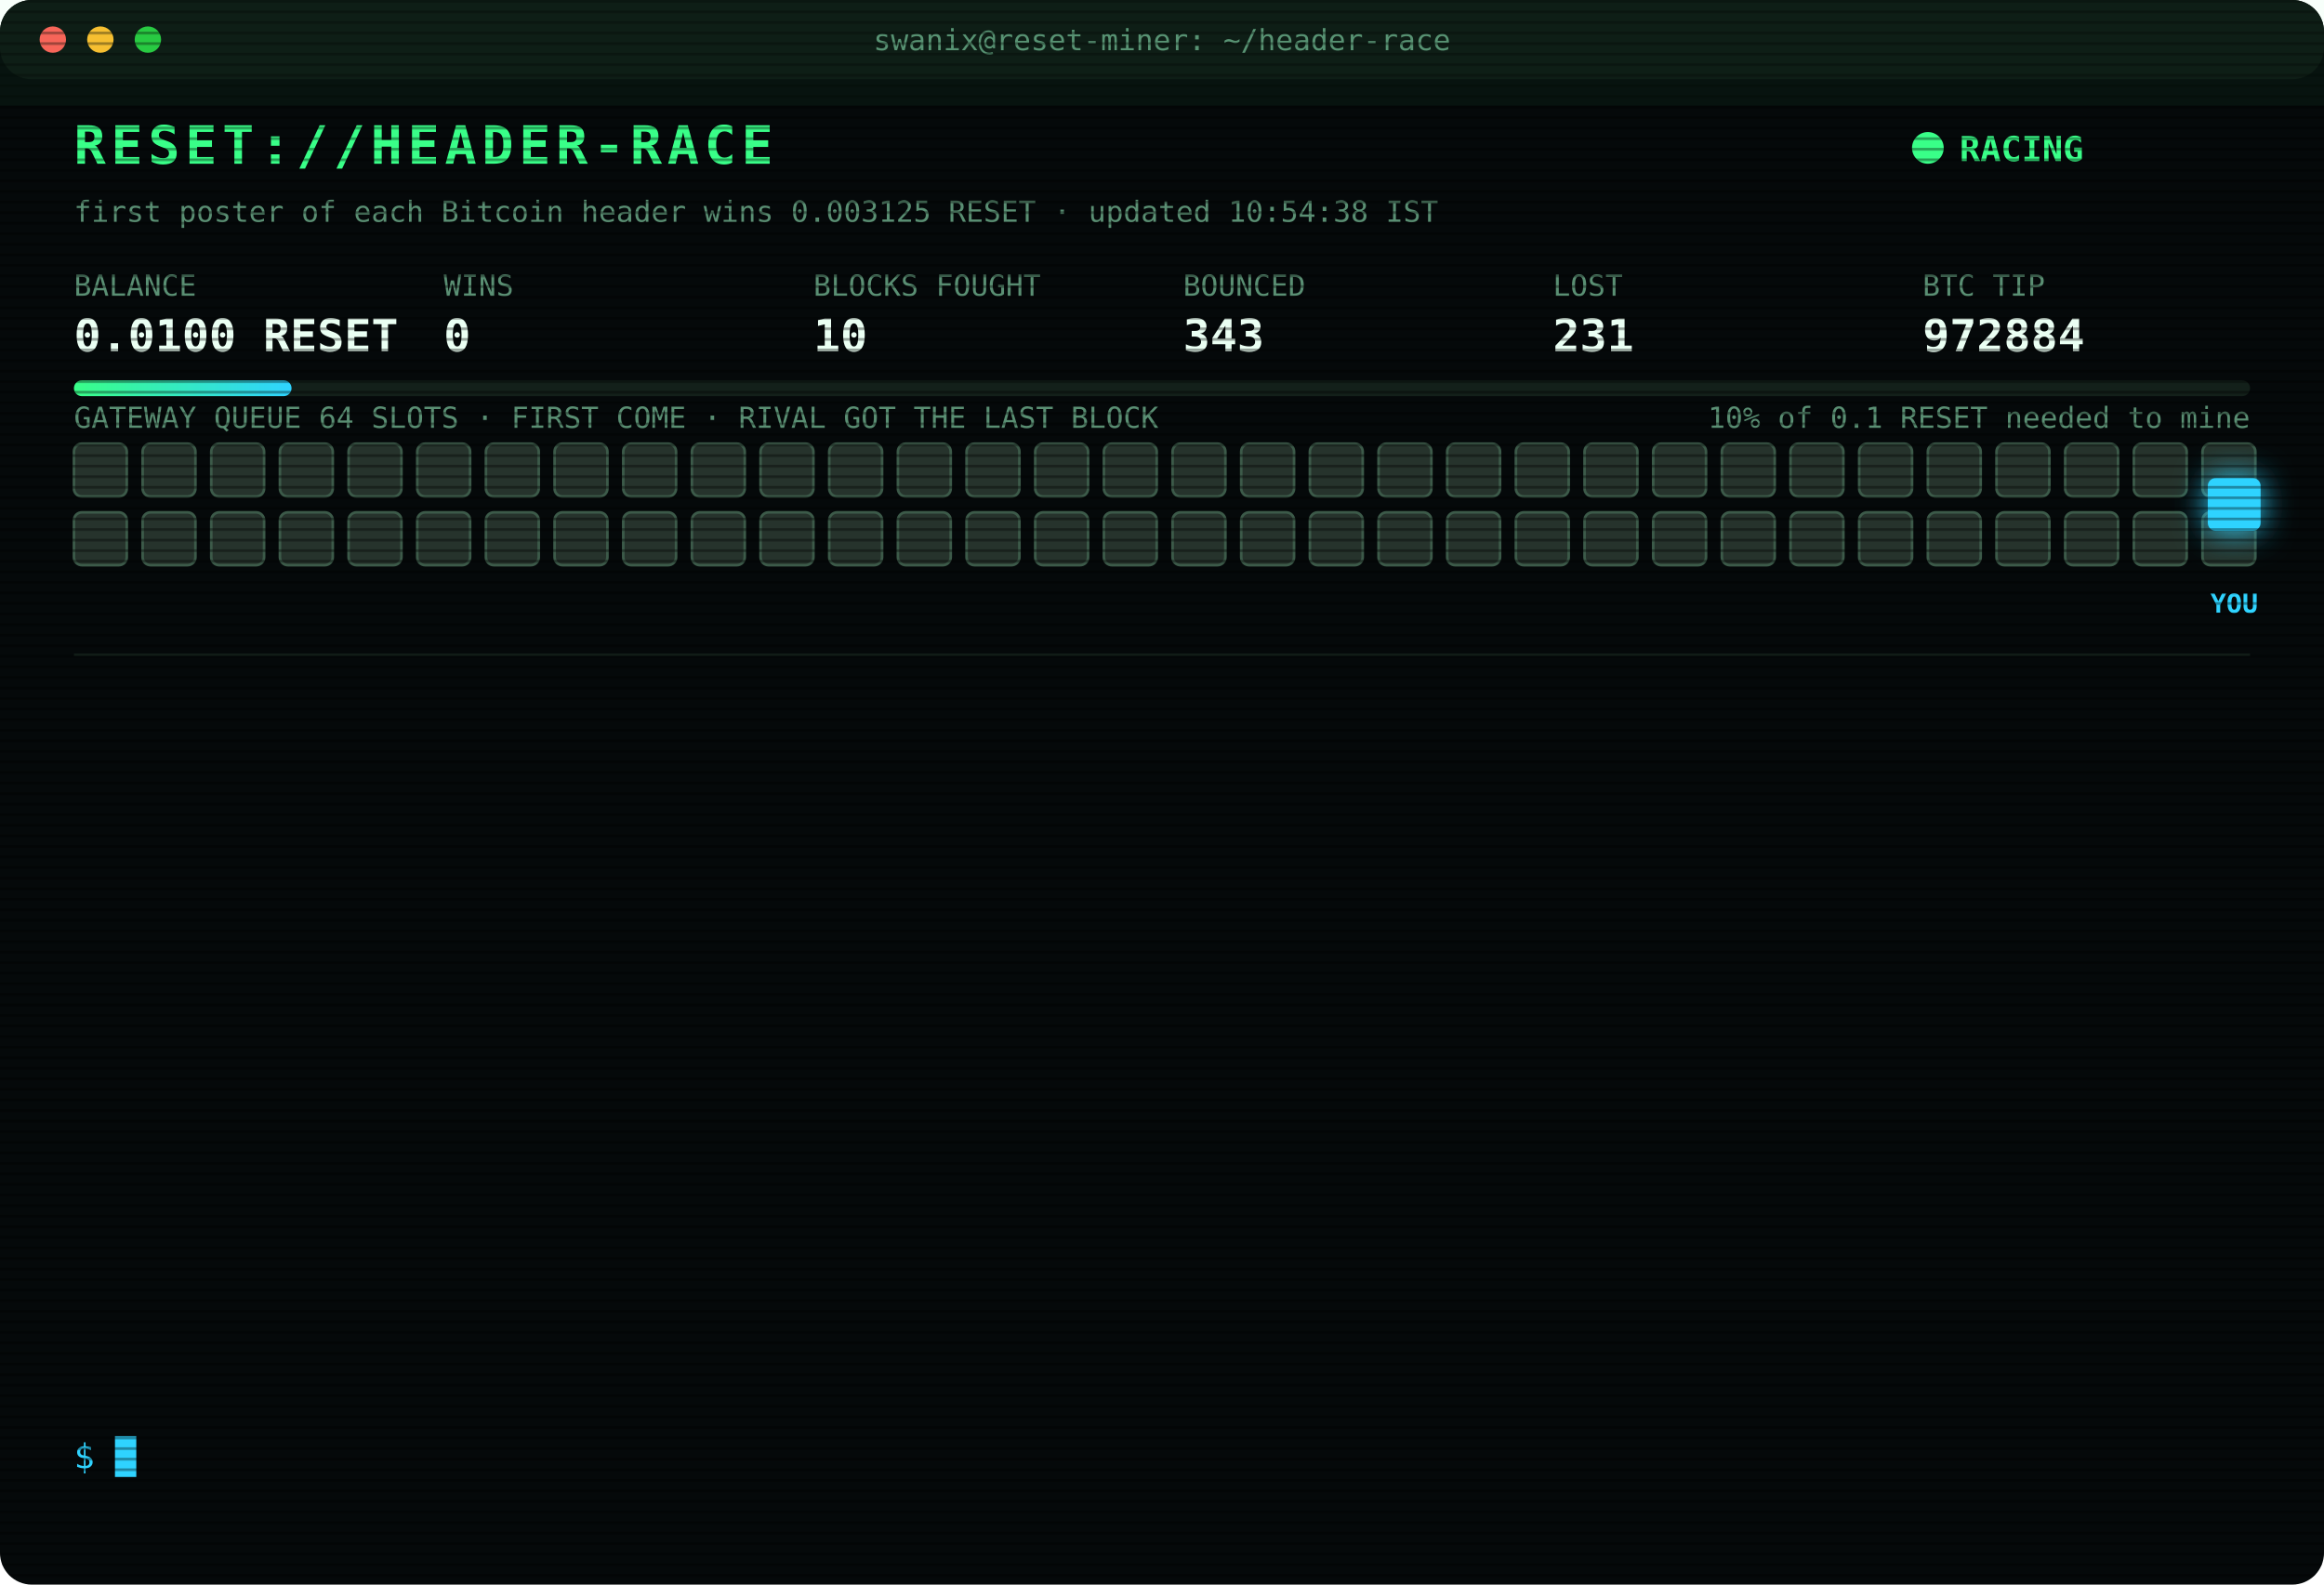
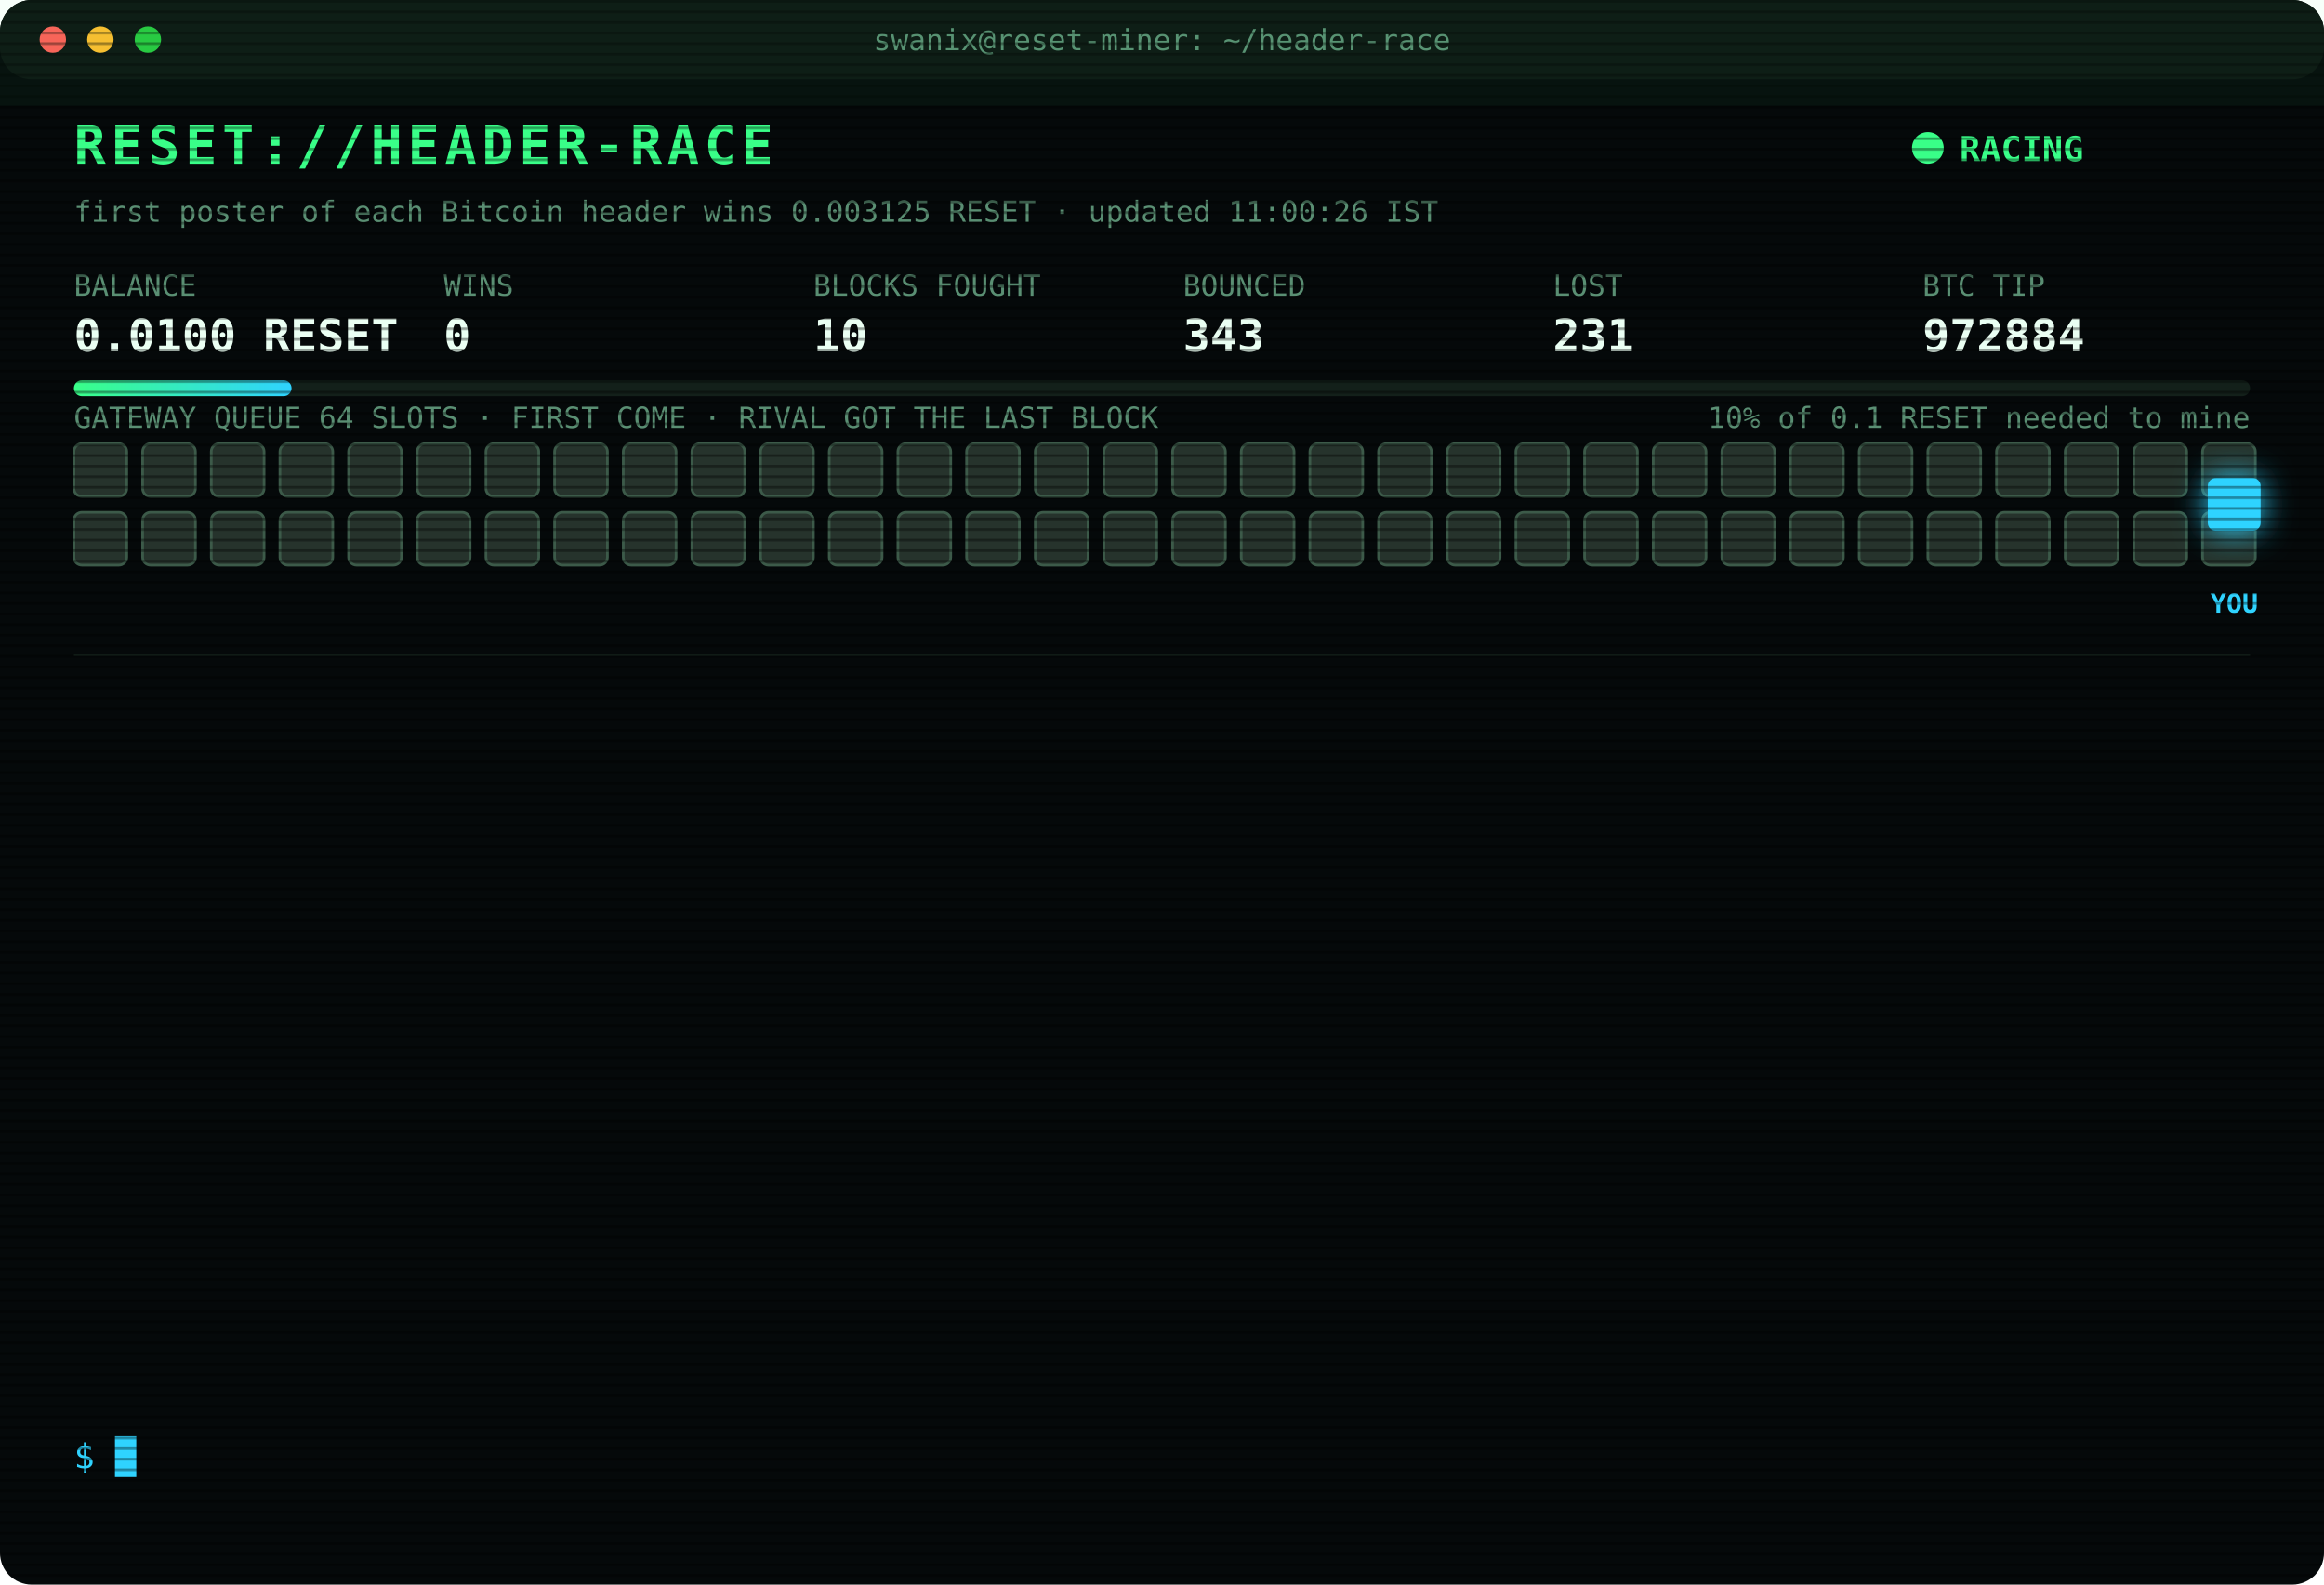
<svg xmlns="http://www.w3.org/2000/svg" width="880" height="600" viewBox="0 0 880 600" font-family="ui-monospace,SFMono-Regular,Menlo,Consolas,monospace">
  <style>
text{font-size:13px;fill:#7CFFB2}
.title{font-size:20px;font-weight:700;fill:#39FF88;letter-spacing:2px;animation:glitch 3s infinite steps(1)}
.sub{fill:#2fd3ff}.k{fill:#5a8f73;font-size:11px}.v{font-size:17px;font-weight:700;fill:#eafff3}
.ts{fill:#3f6b56}.boot{fill:#2fd3ff}.dim{fill:#5a8f73}.bad{fill:#ff4d6d}.warn{fill:#ffd23f}.mag{fill:#ff5cf0}.win{fill:#39FF88;font-weight:700}
.tag{font-size:10px;fill:#2fd3ff;font-weight:700}
.rival{fill:#26332c;stroke:#3c5a49;animation:jam 1.2s infinite alternate}
.idle{fill:#141c18;stroke:#22302a;animation:breathe 4s infinite}
.me{fill:#2fd3ff;filter:drop-shadow(0 0 6px #2fd3ff)}
.hover{animation:nudge 1.1s infinite ease-in-out}.bounce{animation:kick 1.4s infinite}
.ln{opacity:0;animation:in .4s forwards}
.cur{animation:blink 1s infinite steps(1)}
.scan{animation:scan 6s infinite linear}
.led{animation:blink 1.4s infinite}
@keyframes in{from{opacity:0;transform:translateX(-6px)}to{opacity:1;transform:none}}
@keyframes blink{50%{opacity:0}}
@keyframes jam{to{fill:#33463b}}
@keyframes breathe{50%{opacity:.4}}
@keyframes nudge{50%{transform:translateX(-10px)}}
@keyframes kick{0%,100%{transform:none}30%{transform:translateX(-14px)}55%{transform:translateX(10px) translateY(-6px)}}
@keyframes glitch{0%,92%{transform:none}93%{transform:translateX(2px);fill:#ff4d6d}95%{transform:translateX(-2px);fill:#2fd3ff}97%{transform:none}}
@keyframes scan{from{transform:translateY(-40px)}to{transform:translateY(600px)}}
</style>
  <defs>
    <pattern id="sl" width="4" height="4" patternUnits="userSpaceOnUse">
      <rect width="4" height="1" fill="#000" opacity=".35" />
    </pattern>
    <linearGradient id="bar">
      <stop offset="0" stop-color="#39FF88" />
      <stop offset="1" stop-color="#2fd3ff" />
    </linearGradient>
  </defs>
  <rect width="880" height="600" rx="12" fill="#05090a" />
  <rect width="880" height="30" rx="12" fill="#0d1512" />
  <circle cx="20" cy="15" r="5" fill="#ff5f57" />
  <circle cx="38" cy="15" r="5" fill="#febc2e" />
  <circle cx="56" cy="15" r="5" fill="#28c840" />
  <text x="440" y="19" text-anchor="middle" class="k">swanix@reset-miner: ~/header-race</text>
  <text x="28" y="62" class="title">RESET://HEADER-RACE</text>
  <circle class="led" cx="730" cy="56" r="6" fill="#39FF88" />
  <text x="742" y="61" class="win">RACING</text>
-   <text x="28" y="84" class="k">first poster of each Bitcoin header wins 0.003125 RESET · updated 10:54:38 IST</text>
+   <text x="28" y="84" class="k">first poster of each Bitcoin header wins 0.003125 RESET · updated 11:00:26 IST</text>
  <text x="28" y="112" class="k">BALANCE</text>
  <text x="28" y="133" class="v">0.0100 RESET</text>
  <text x="168" y="112" class="k">WINS</text>
  <text x="168" y="133" class="v">0</text>
  <text x="308" y="112" class="k">BLOCKS FOUGHT</text>
  <text x="308" y="133" class="v">10</text>
  <text x="448" y="112" class="k">BOUNCED</text>
  <text x="448" y="133" class="v">343</text>
  <text x="588" y="112" class="k">LOST</text>
  <text x="588" y="133" class="v">231</text>
  <text x="728" y="112" class="k">BTC TIP</text>
  <text x="728" y="133" class="v">972884</text>
  <rect x="28" y="144" width="824" height="6" rx="3" fill="#13201a" />
  <rect x="28" y="144" width="82.4" height="6" rx="3" fill="url(#bar)" />
  <text x="852" y="162" text-anchor="end" class="k">10% of 0.1 RESET needed to mine</text>
  <text x="28" y="162" class="k">GATEWAY QUEUE 64 SLOTS · FIRST COME · RIVAL GOT THE LAST BLOCK</text>
  <rect class="rival" x="28" y="168" width="20" height="20" rx="3" style="animation-delay:0.00s" />
  <rect class="rival" x="54" y="168" width="20" height="20" rx="3" style="animation-delay:0.05s" />
  <rect class="rival" x="80" y="168" width="20" height="20" rx="3" style="animation-delay:0.10s" />
  <rect class="rival" x="106" y="168" width="20" height="20" rx="3" style="animation-delay:0.15s" />
  <rect class="rival" x="132" y="168" width="20" height="20" rx="3" style="animation-delay:0.20s" />
  <rect class="rival" x="158" y="168" width="20" height="20" rx="3" style="animation-delay:0.25s" />
  <rect class="rival" x="184" y="168" width="20" height="20" rx="3" style="animation-delay:0.30s" />
  <rect class="rival" x="210" y="168" width="20" height="20" rx="3" style="animation-delay:0.35s" />
  <rect class="rival" x="236" y="168" width="20" height="20" rx="3" style="animation-delay:0.40s" />
  <rect class="rival" x="262" y="168" width="20" height="20" rx="3" style="animation-delay:0.45s" />
  <rect class="rival" x="288" y="168" width="20" height="20" rx="3" style="animation-delay:0.50s" />
  <rect class="rival" x="314" y="168" width="20" height="20" rx="3" style="animation-delay:0.55s" />
  <rect class="rival" x="340" y="168" width="20" height="20" rx="3" style="animation-delay:0.60s" />
  <rect class="rival" x="366" y="168" width="20" height="20" rx="3" style="animation-delay:0.65s" />
  <rect class="rival" x="392" y="168" width="20" height="20" rx="3" style="animation-delay:0.70s" />
  <rect class="rival" x="418" y="168" width="20" height="20" rx="3" style="animation-delay:0.75s" />
  <rect class="rival" x="444" y="168" width="20" height="20" rx="3" style="animation-delay:0.80s" />
  <rect class="rival" x="470" y="168" width="20" height="20" rx="3" style="animation-delay:0.85s" />
  <rect class="rival" x="496" y="168" width="20" height="20" rx="3" style="animation-delay:0.90s" />
  <rect class="rival" x="522" y="168" width="20" height="20" rx="3" style="animation-delay:0.95s" />
  <rect class="rival" x="548" y="168" width="20" height="20" rx="3" style="animation-delay:1.00s" />
  <rect class="rival" x="574" y="168" width="20" height="20" rx="3" style="animation-delay:1.05s" />
  <rect class="rival" x="600" y="168" width="20" height="20" rx="3" style="animation-delay:1.10s" />
  <rect class="rival" x="626" y="168" width="20" height="20" rx="3" style="animation-delay:1.15s" />
  <rect class="rival" x="652" y="168" width="20" height="20" rx="3" style="animation-delay:1.20s" />
  <rect class="rival" x="678" y="168" width="20" height="20" rx="3" style="animation-delay:1.25s" />
  <rect class="rival" x="704" y="168" width="20" height="20" rx="3" style="animation-delay:1.30s" />
  <rect class="rival" x="730" y="168" width="20" height="20" rx="3" style="animation-delay:1.35s" />
  <rect class="rival" x="756" y="168" width="20" height="20" rx="3" style="animation-delay:1.40s" />
  <rect class="rival" x="782" y="168" width="20" height="20" rx="3" style="animation-delay:1.45s" />
  <rect class="rival" x="808" y="168" width="20" height="20" rx="3" style="animation-delay:1.50s" />
  <rect class="rival" x="834" y="168" width="20" height="20" rx="3" style="animation-delay:1.55s" />
  <rect class="rival" x="28" y="194" width="20" height="20" rx="3" style="animation-delay:1.60s" />
  <rect class="rival" x="54" y="194" width="20" height="20" rx="3" style="animation-delay:1.65s" />
  <rect class="rival" x="80" y="194" width="20" height="20" rx="3" style="animation-delay:1.70s" />
  <rect class="rival" x="106" y="194" width="20" height="20" rx="3" style="animation-delay:1.75s" />
  <rect class="rival" x="132" y="194" width="20" height="20" rx="3" style="animation-delay:1.80s" />
  <rect class="rival" x="158" y="194" width="20" height="20" rx="3" style="animation-delay:1.85s" />
  <rect class="rival" x="184" y="194" width="20" height="20" rx="3" style="animation-delay:1.90s" />
  <rect class="rival" x="210" y="194" width="20" height="20" rx="3" style="animation-delay:1.95s" />
  <rect class="rival" x="236" y="194" width="20" height="20" rx="3" style="animation-delay:2.00s" />
  <rect class="rival" x="262" y="194" width="20" height="20" rx="3" style="animation-delay:2.05s" />
  <rect class="rival" x="288" y="194" width="20" height="20" rx="3" style="animation-delay:2.10s" />
  <rect class="rival" x="314" y="194" width="20" height="20" rx="3" style="animation-delay:2.15s" />
  <rect class="rival" x="340" y="194" width="20" height="20" rx="3" style="animation-delay:2.20s" />
  <rect class="rival" x="366" y="194" width="20" height="20" rx="3" style="animation-delay:2.25s" />
  <rect class="rival" x="392" y="194" width="20" height="20" rx="3" style="animation-delay:2.30s" />
  <rect class="rival" x="418" y="194" width="20" height="20" rx="3" style="animation-delay:2.35s" />
  <rect class="rival" x="444" y="194" width="20" height="20" rx="3" style="animation-delay:2.40s" />
  <rect class="rival" x="470" y="194" width="20" height="20" rx="3" style="animation-delay:2.45s" />
  <rect class="rival" x="496" y="194" width="20" height="20" rx="3" style="animation-delay:2.50s" />
  <rect class="rival" x="522" y="194" width="20" height="20" rx="3" style="animation-delay:2.55s" />
  <rect class="rival" x="548" y="194" width="20" height="20" rx="3" style="animation-delay:2.60s" />
  <rect class="rival" x="574" y="194" width="20" height="20" rx="3" style="animation-delay:2.65s" />
  <rect class="rival" x="600" y="194" width="20" height="20" rx="3" style="animation-delay:2.70s" />
  <rect class="rival" x="626" y="194" width="20" height="20" rx="3" style="animation-delay:2.75s" />
  <rect class="rival" x="652" y="194" width="20" height="20" rx="3" style="animation-delay:2.80s" />
  <rect class="rival" x="678" y="194" width="20" height="20" rx="3" style="animation-delay:2.85s" />
  <rect class="rival" x="704" y="194" width="20" height="20" rx="3" style="animation-delay:2.90s" />
  <rect class="rival" x="730" y="194" width="20" height="20" rx="3" style="animation-delay:2.95s" />
  <rect class="rival" x="756" y="194" width="20" height="20" rx="3" style="animation-delay:3.00s" />
  <rect class="rival" x="782" y="194" width="20" height="20" rx="3" style="animation-delay:3.05s" />
  <rect class="rival" x="808" y="194" width="20" height="20" rx="3" style="animation-delay:3.10s" />
  <rect class="rival" x="834" y="194" width="20" height="20" rx="3" style="animation-delay:3.15s" />
  <g class="hover">
    <rect class="me" x="836" y="181" width="20" height="20" rx="3" />
    <text class="tag" x="846" y="232" text-anchor="middle">YOU</text>
  </g>
  <line x1="28" x2="852" y1="248" y2="248" stroke="#13201a" />
  <g class="ln" style="animation-delay:0.40s">
    <text x="28" y="270" class="ts">08:52:25</text>
    <text x="104" y="270" class="bad">[LOST] #972869 taken by a rival miner</text>
  </g>
  <g class="ln" style="animation-delay:0.65s">
    <text x="28" y="292" class="ts">09:12:18</text>
    <text x="104" y="292" class="bad">[LOST] #972871 taken by a rival miner</text>
  </g>
  <g class="ln" style="animation-delay:0.90s">
    <text x="28" y="314" class="ts">09:23:50</text>
    <text x="104" y="314" class="bad">[LOST] #972872 taken by a rival miner</text>
  </g>
  <g class="ln" style="animation-delay:1.15s">
    <text x="28" y="336" class="ts">09:36:03</text>
    <text x="104" y="336" class="bad">[LOST] #972873 taken by a rival miner</text>
  </g>
  <g class="ln" style="animation-delay:1.40s">
    <text x="28" y="358" class="ts">09:41:12</text>
    <text x="104" y="358" class="bad">[LOST] #972874 taken by a rival miner</text>
  </g>
  <g class="ln" style="animation-delay:1.65s">
    <text x="28" y="380" class="ts">10:03:04</text>
    <text x="104" y="380" class="bad">[LOST] #972876 taken by a rival miner</text>
  </g>
  <g class="ln" style="animation-delay:1.90s">
    <text x="28" y="402" class="ts">10:06:53</text>
    <text x="104" y="402" class="bad">[LOST] #972877 taken by a rival miner</text>
  </g>
  <g class="ln" style="animation-delay:2.15s">
    <text x="28" y="424" class="ts">10:33:39</text>
    <text x="104" y="424" class="bad">[LOST] #972878 taken by a rival miner</text>
  </g>
  <g class="ln" style="animation-delay:2.40s">
    <text x="28" y="446" class="ts">10:38:29</text>
    <text x="104" y="446" class="bad">[LOST] #972879 taken by a rival miner</text>
  </g>
  <g class="ln" style="animation-delay:2.65s">
    <text x="28" y="468" class="ts">10:40:30</text>
    <text x="104" y="468" class="bad">[LOST] #972880 taken by a rival miner</text>
  </g>
  <g class="ln" style="animation-delay:2.90s">
    <text x="28" y="490" class="ts">10:44:05</text>
    <text x="104" y="490" class="bad">[LOST] #972882 taken by a rival miner</text>
  </g>
  <g class="ln" style="animation-delay:3.15s">
    <text x="28" y="512" class="ts">10:45:17</text>
    <text x="104" y="512" class="bad">[LOST] #972883 taken by a rival miner</text>
  </g>
  <g class="ln" style="animation-delay:3.40s">
    <text x="28" y="534" class="ts">10:54:38</text>
    <text x="104" y="534" class="bad">[LOST] #972884 taken by a rival miner</text>
  </g>
  <text x="28" y="556" class="sub">$ <tspan class="cur">█</tspan>
  </text>
  <rect width="880" height="600" rx="12" fill="url(#sl)" pointer-events="none" />
  <rect class="scan" width="880" height="40" fill="#39FF88" opacity=".04" />
</svg>
